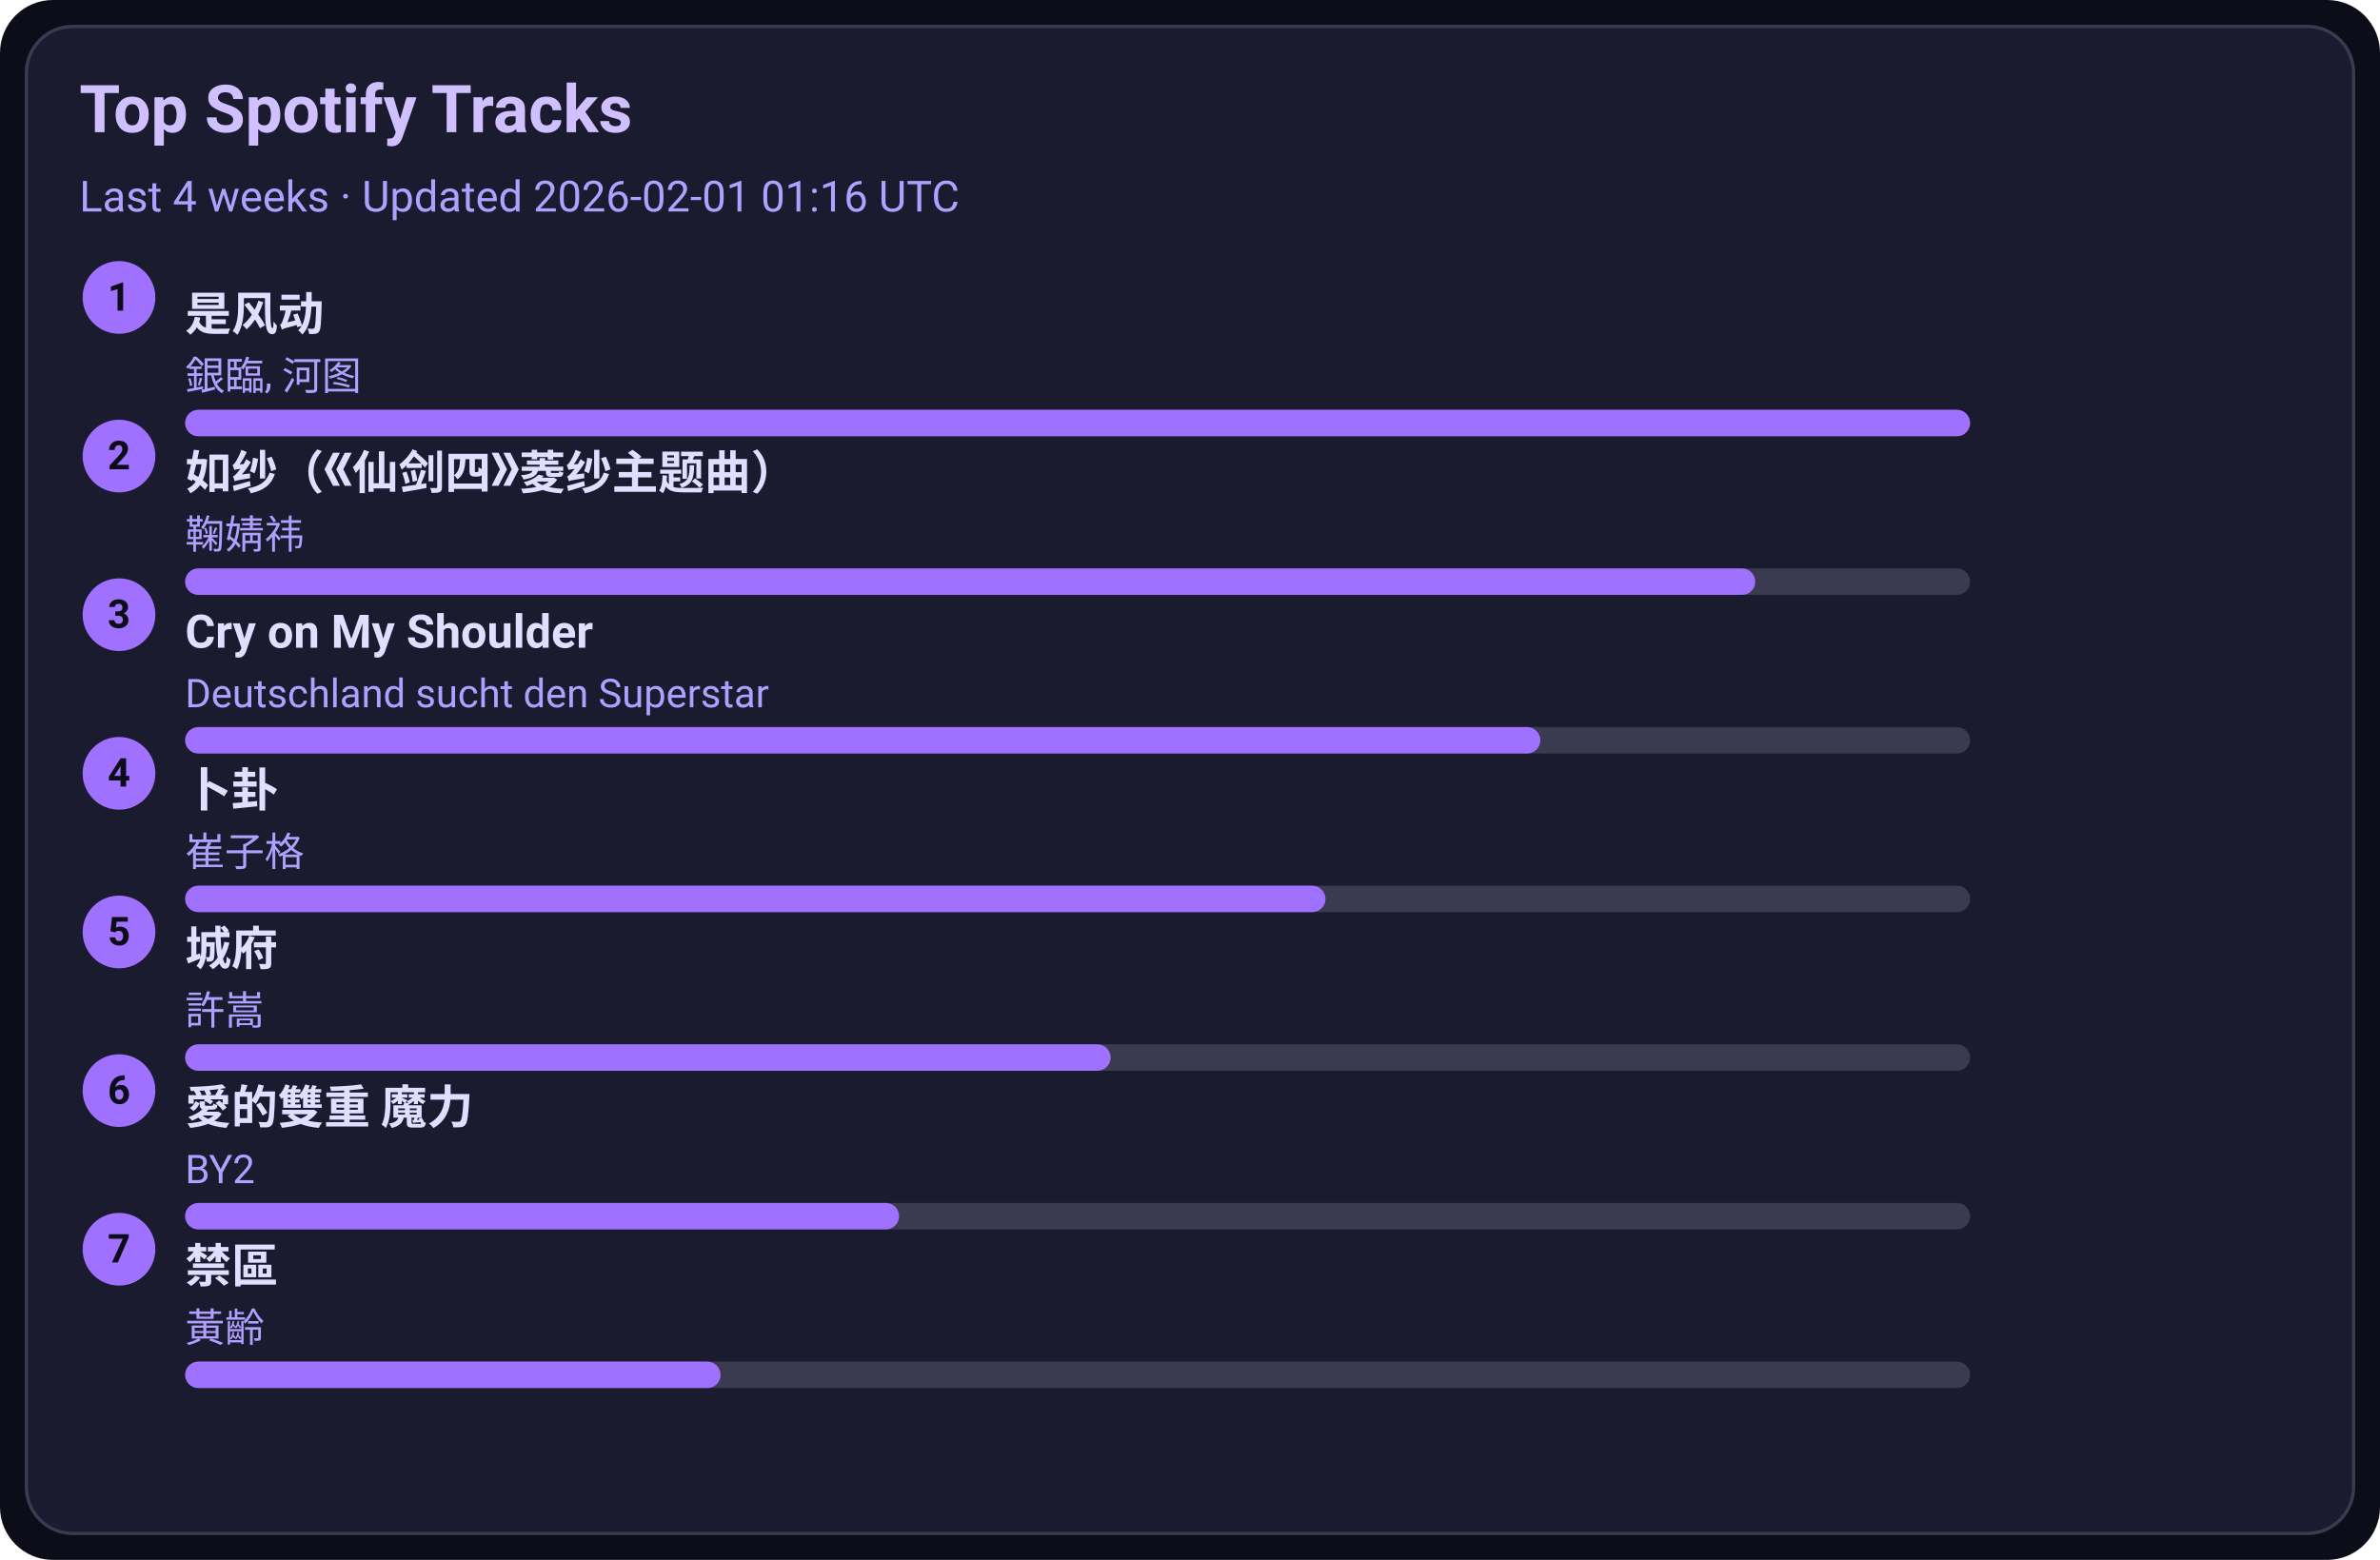
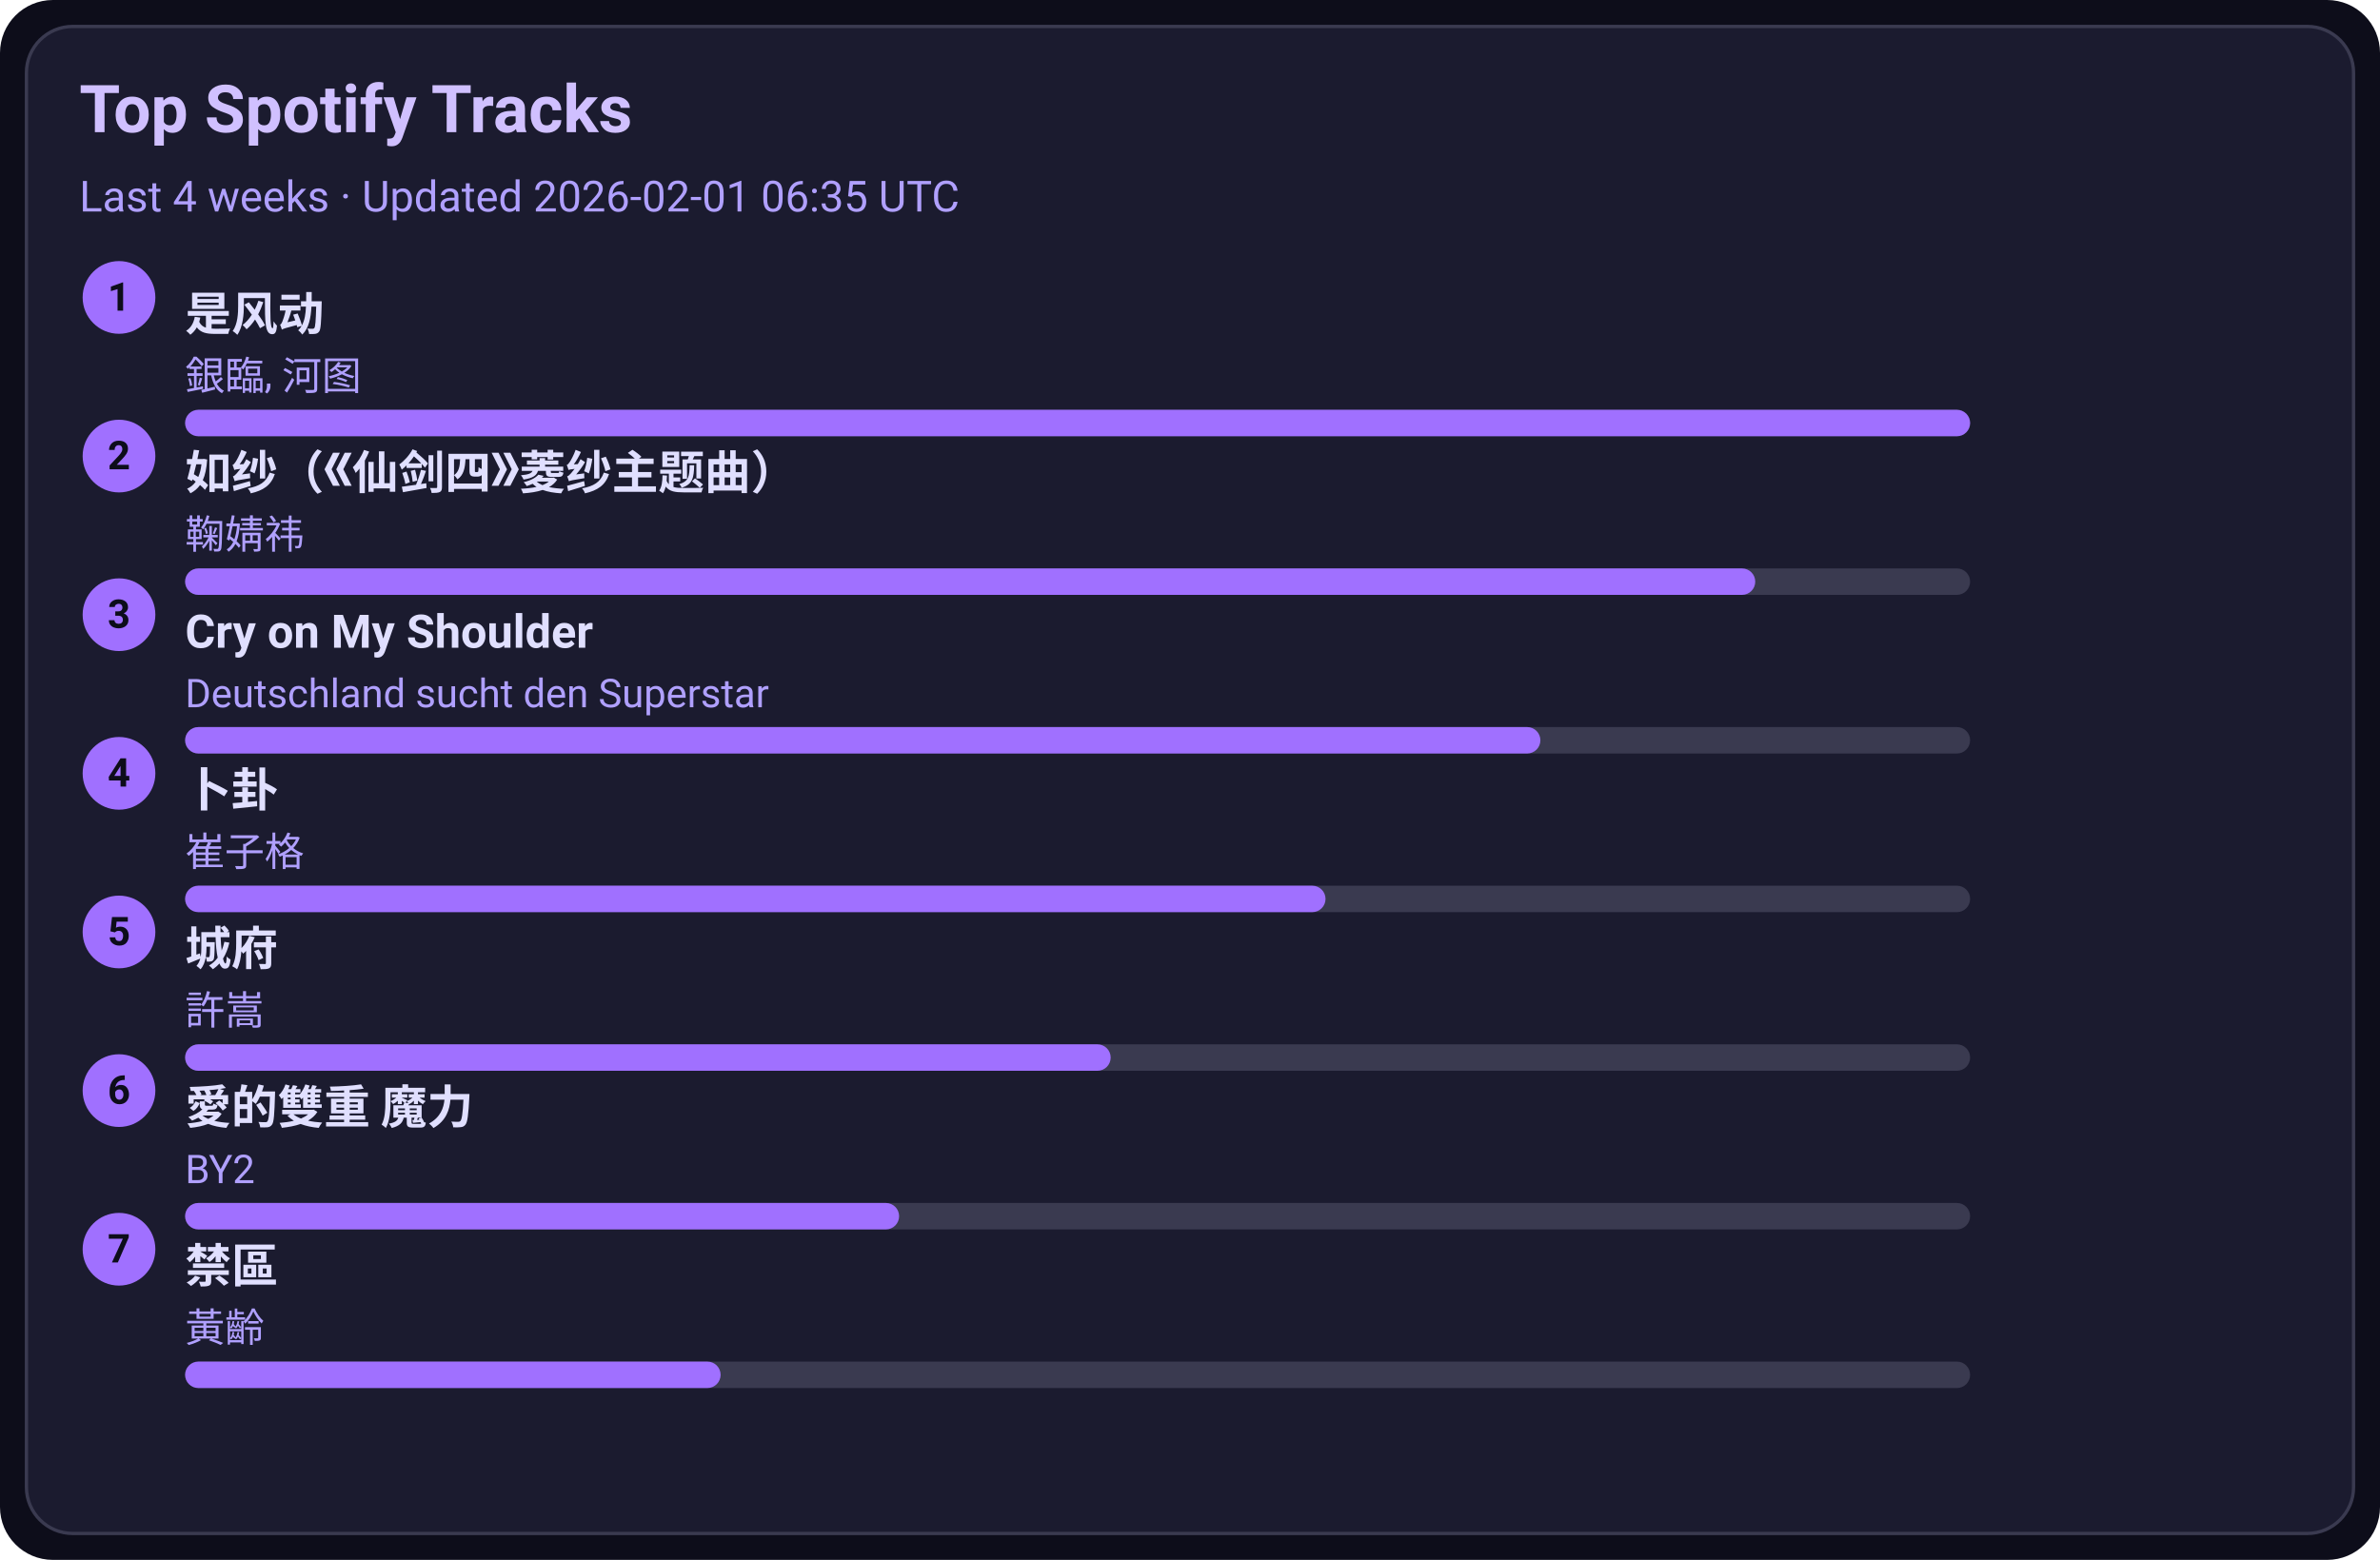
<svg xmlns="http://www.w3.org/2000/svg" width="720" height="472" viewBox="0 0 720 472">
  <style>text{font-family:-apple-system,BlinkMacSystemFont,Segoe UI,Roboto,Ubuntu,Helvetica Neue,Arial,Noto Sans,sans-serif}</style>
  <rect width="720" height="472" rx="16" fill="#0d0d1a" />
  <rect x="8" y="8" width="704" height="456" rx="14" fill="#1b1b2f" stroke="#3a3a50" />
  <text x="24" y="40" font-size="20" fill="#d0c0ff" font-weight="600">Top Spotify Tracks</text>
-   <text x="24" y="64" font-size="13" fill="#b0a0ff">Last 4 weeks · Updated 2026-02-01 01:16 UTC</text>
+   <text x="24" y="64" font-size="13" fill="#b0a0ff">Last 4 weeks · Updated 2026-02-01 06:35 UTC</text>
  <circle cx="36" cy="90" r="11" fill="#a070ff" />
  <text x="36" y="94" text-anchor="middle" font-size="12" fill="#0d0d1a" font-weight="700">1</text>
  <a href="https://open.spotify.com/track/3lePQ8c4jq7bTePsXEmslh" target="_blank" rel="noopener noreferrer">
    <text x="56" y="100" font-size="14" fill="#e0dfff" font-weight="600">是风动</text>
  </a>
  <text x="56" y="118" font-size="12" fill="#b0a0ff">銀臨, 河图</text>
  <rect x="56" y="124" width="540" height="8" rx="4" fill="#3a3a50" />
  <rect x="56" y="124" width="540" height="8" rx="4" fill="#a070ff" />
  <circle cx="36" cy="138" r="11" fill="#a070ff" />
  <text x="36" y="142" text-anchor="middle" font-size="12" fill="#0d0d1a" font-weight="700">2</text>
  <a href="https://open.spotify.com/track/69FUNgvEVkNbHq43lgvdme" target="_blank" rel="noopener noreferrer">
    <text x="56" y="148" font-size="14" fill="#e0dfff" font-weight="600">如纱（《仙剑四》菱纱主题曲）</text>
  </a>
  <text x="56" y="166" font-size="12" fill="#b0a0ff">鞠婧祎</text>
  <rect x="56" y="172" width="540" height="8" rx="4" fill="#3a3a50" />
  <rect x="56" y="172" width="475" height="8" rx="4" fill="#a070ff" />
  <circle cx="36" cy="186" r="11" fill="#a070ff" />
  <text x="36" y="190" text-anchor="middle" font-size="12" fill="#0d0d1a" font-weight="700">3</text>
  <a href="https://open.spotify.com/track/6usmG2MoD0C0Lc2pNgCVWV" target="_blank" rel="noopener noreferrer">
    <text x="56" y="196" font-size="14" fill="#e0dfff" font-weight="600">Cry on My Shoulder</text>
  </a>
  <text x="56" y="214" font-size="12" fill="#b0a0ff">Deutschland sucht den Superstar</text>
  <rect x="56" y="220" width="540" height="8" rx="4" fill="#3a3a50" />
  <rect x="56" y="220" width="410" height="8" rx="4" fill="#a070ff" />
  <circle cx="36" cy="234" r="11" fill="#a070ff" />
  <text x="36" y="238" text-anchor="middle" font-size="12" fill="#0d0d1a" font-weight="700">4</text>
  <a href="https://open.spotify.com/track/4ToeYifpQaikbYa7krOD6s" target="_blank" rel="noopener noreferrer">
    <text x="56" y="244" font-size="14" fill="#e0dfff" font-weight="600">卜卦</text>
  </a>
  <text x="56" y="262" font-size="12" fill="#b0a0ff">崔子格</text>
  <rect x="56" y="268" width="540" height="8" rx="4" fill="#3a3a50" />
  <rect x="56" y="268" width="345" height="8" rx="4" fill="#a070ff" />
  <circle cx="36" cy="282" r="11" fill="#a070ff" />
  <text x="36" y="286" text-anchor="middle" font-size="12" fill="#0d0d1a" font-weight="700">5</text>
  <a href="https://open.spotify.com/track/4AmlSf7hye0QVpnHCcEoEw" target="_blank" rel="noopener noreferrer">
    <text x="56" y="292" font-size="14" fill="#e0dfff" font-weight="600">城府</text>
  </a>
  <text x="56" y="310" font-size="12" fill="#b0a0ff">許嵩</text>
  <rect x="56" y="316" width="540" height="8" rx="4" fill="#3a3a50" />
  <rect x="56" y="316" width="280" height="8" rx="4" fill="#a070ff" />
  <circle cx="36" cy="330" r="11" fill="#a070ff" />
  <text x="36" y="334" text-anchor="middle" font-size="12" fill="#0d0d1a" font-weight="700">6</text>
  <a href="https://open.spotify.com/track/0yYmS4k3R0TTdDhvOBxRVp" target="_blank" rel="noopener noreferrer">
    <text x="56" y="340" font-size="14" fill="#e0dfff" font-weight="600">愛的雙重 魔力</text>
  </a>
  <text x="56" y="358" font-size="12" fill="#b0a0ff">BY2</text>
  <rect x="56" y="364" width="540" height="8" rx="4" fill="#3a3a50" />
  <rect x="56" y="364" width="216" height="8" rx="4" fill="#a070ff" />
  <circle cx="36" cy="378" r="11" fill="#a070ff" />
  <text x="36" y="382" text-anchor="middle" font-size="12" fill="#0d0d1a" font-weight="700">7</text>
  <a href="https://open.spotify.com/track/5HAMeMgu9hGL5a8ZwNz6cp" target="_blank" rel="noopener noreferrer">
    <text x="56" y="388" font-size="14" fill="#e0dfff" font-weight="600">禁區</text>
  </a>
  <text x="56" y="406" font-size="12" fill="#b0a0ff">黃齡</text>
  <rect x="56" y="412" width="540" height="8" rx="4" fill="#3a3a50" />
  <rect x="56" y="412" width="162" height="8" rx="4" fill="#a070ff" />
</svg>
